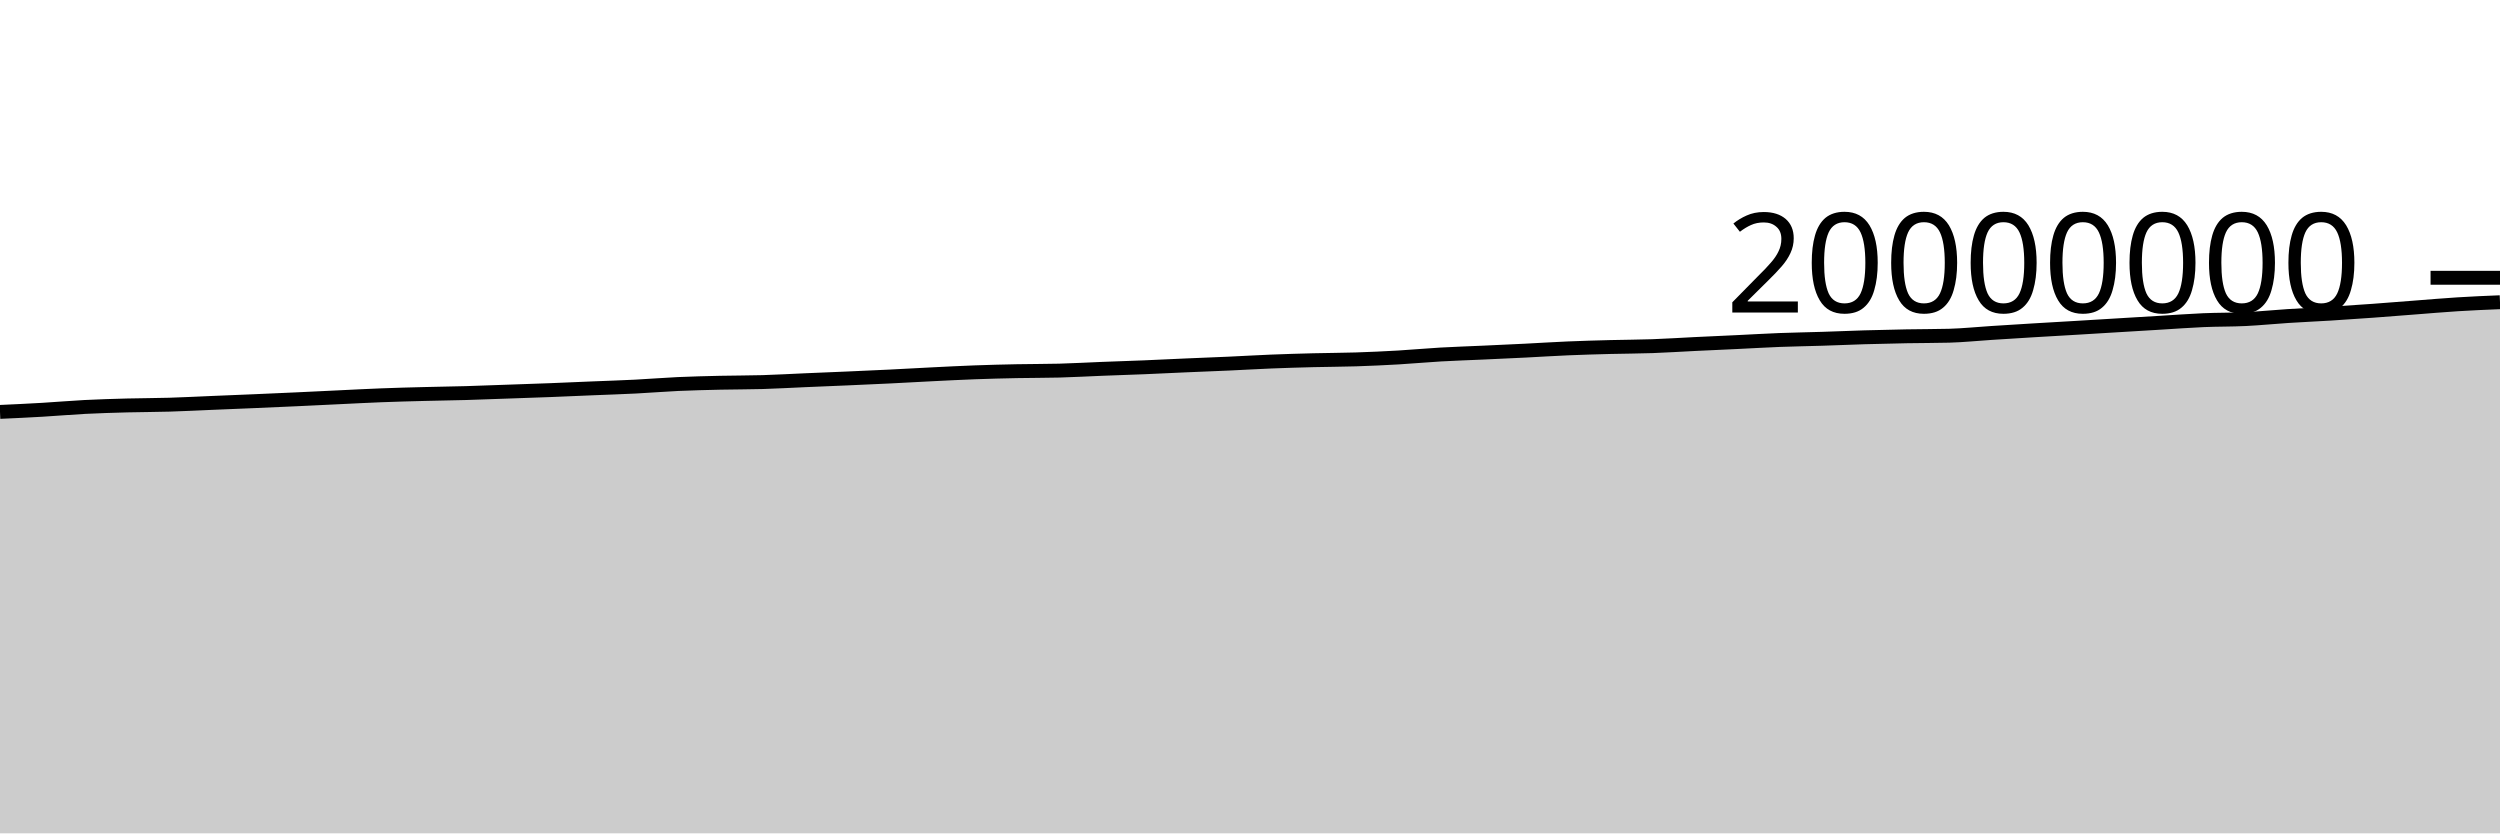
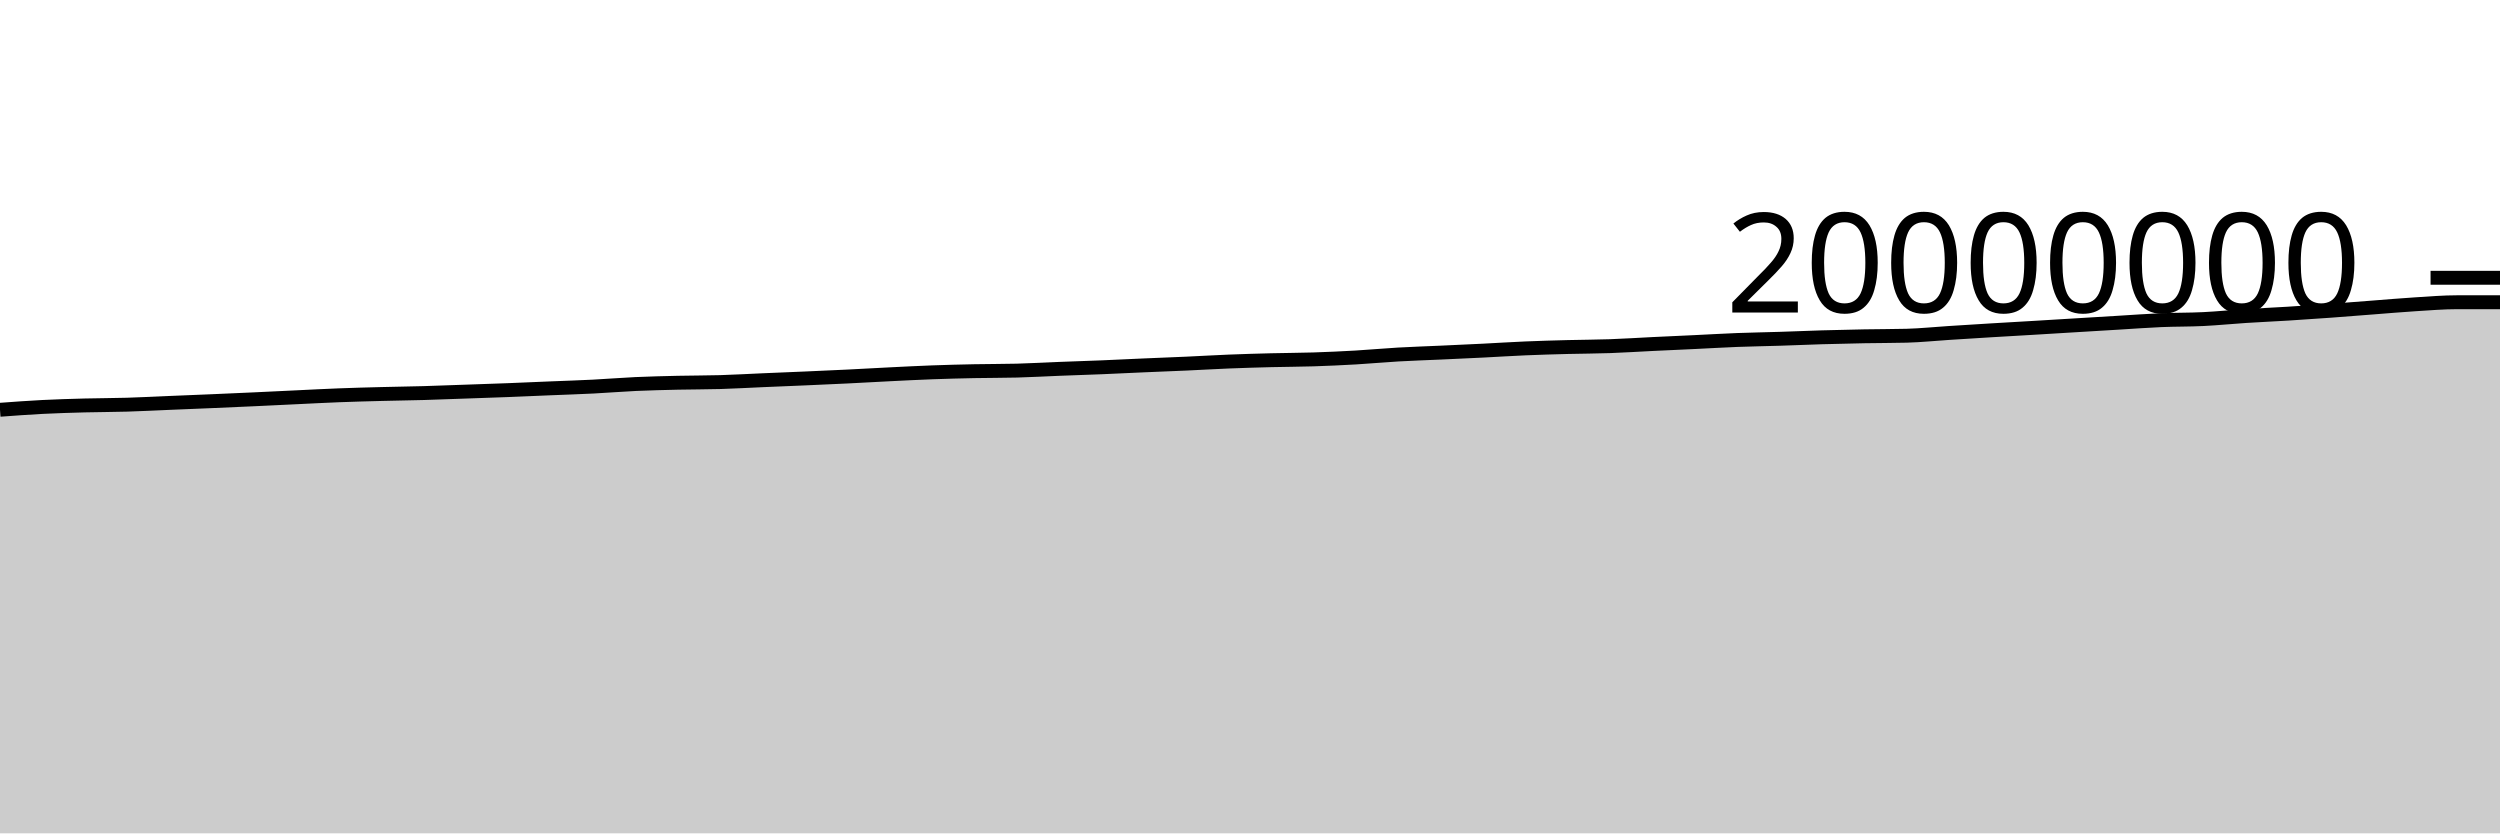
<svg xmlns="http://www.w3.org/2000/svg" viewBox="0 0 180 60">
  <g transform="translate(0,20)">
-     <path class="area" fill="rgba(0, 0, 0, 0.2)" d="M0,9.657C1.017,9.611,2.034,9.564,3.051,9.504C4.068,9.445,5.085,9.353,6.102,9.301C7.119,9.249,8.136,9.22,9.153,9.192C10.169,9.165,11.186,9.168,12.203,9.137C13.22,9.107,14.237,9.052,15.254,9.01C16.271,8.968,17.288,8.928,18.305,8.884C19.322,8.841,20.339,8.795,21.356,8.749C22.373,8.702,23.39,8.651,24.407,8.603C25.424,8.555,26.441,8.5,27.458,8.461C28.475,8.421,29.492,8.395,30.508,8.369C31.525,8.342,32.542,8.33,33.559,8.301C34.576,8.272,35.593,8.231,36.61,8.195C37.627,8.16,38.644,8.127,39.661,8.087C40.678,8.048,41.695,8.001,42.712,7.959C43.729,7.917,44.746,7.886,45.763,7.834C46.78,7.783,47.797,7.696,48.814,7.65C49.831,7.604,50.847,7.581,51.864,7.557C52.881,7.534,53.898,7.54,54.915,7.51C55.932,7.479,56.949,7.42,57.966,7.376C58.983,7.333,60,7.293,61.017,7.248C62.034,7.204,63.051,7.159,64.068,7.109C65.085,7.059,66.102,6.999,67.119,6.949C68.136,6.899,69.153,6.845,70.169,6.808C71.186,6.77,72.203,6.745,73.22,6.724C74.237,6.703,75.254,6.711,76.271,6.684C77.288,6.657,78.305,6.598,79.322,6.558C80.339,6.518,81.356,6.487,82.373,6.445C83.39,6.403,84.407,6.351,85.424,6.307C86.441,6.263,87.458,6.226,88.475,6.18C89.492,6.134,90.508,6.072,91.525,6.031C92.542,5.99,93.559,5.961,94.576,5.935C95.593,5.909,96.61,5.909,97.627,5.876C98.644,5.843,99.661,5.797,100.678,5.738C101.695,5.679,102.712,5.582,103.729,5.524C104.746,5.466,105.763,5.434,106.78,5.388C107.797,5.341,108.814,5.296,109.831,5.245C110.847,5.194,111.864,5.127,112.881,5.084C113.898,5.04,114.915,5.013,115.932,4.986C116.949,4.96,117.966,4.959,118.983,4.923C120,4.887,121.017,4.819,122.034,4.77C123.051,4.721,124.068,4.677,125.085,4.628C126.102,4.58,127.119,4.518,128.136,4.479C129.153,4.44,130.169,4.426,131.186,4.393C132.203,4.361,133.22,4.315,134.237,4.285C135.254,4.255,136.271,4.232,137.288,4.213C138.305,4.194,139.322,4.199,140.339,4.172C141.356,4.144,142.373,4.038,143.39,3.973C144.407,3.908,145.424,3.844,146.441,3.782C147.458,3.72,148.475,3.663,149.492,3.603C150.508,3.542,151.525,3.48,152.542,3.418C153.559,3.357,154.576,3.295,155.593,3.234C156.61,3.173,157.627,3.096,158.644,3.052C159.661,3.009,160.678,3.023,161.695,2.973C162.712,2.923,163.729,2.819,164.746,2.754C165.763,2.688,166.78,2.645,167.797,2.582C168.814,2.519,169.831,2.449,170.847,2.375C171.864,2.301,172.881,2.217,173.898,2.14C174.915,2.062,175.932,1.972,176.949,1.909C177.966,1.845,178.983,1.802,180,1.76L180,40C178.983,40,177.966,40,176.949,40C175.932,40,174.915,40,173.898,40C172.881,40,171.864,40,170.847,40C169.831,40,168.814,40,167.797,40C166.78,40,165.763,40,164.746,40C163.729,40,162.712,40,161.695,40C160.678,40,159.661,40,158.644,40C157.627,40,156.61,40,155.593,40C154.576,40,153.559,40,152.542,40C151.525,40,150.508,40,149.492,40C148.475,40,147.458,40,146.441,40C145.424,40,144.407,40,143.39,40C142.373,40,141.356,40,140.339,40C139.322,40,138.305,40,137.288,40C136.271,40,135.254,40,134.237,40C133.22,40,132.203,40,131.186,40C130.169,40,129.153,40,128.136,40C127.119,40,126.102,40,125.085,40C124.068,40,123.051,40,122.034,40C121.017,40,120,40,118.983,40C117.966,40,116.949,40,115.932,40C114.915,40,113.898,40,112.881,40C111.864,40,110.847,40,109.831,40C108.814,40,107.797,40,106.78,40C105.763,40,104.746,40,103.729,40C102.712,40,101.695,40,100.678,40C99.661,40,98.644,40,97.627,40C96.61,40,95.593,40,94.576,40C93.559,40,92.542,40,91.525,40C90.508,40,89.492,40,88.475,40C87.458,40,86.441,40,85.424,40C84.407,40,83.39,40,82.373,40C81.356,40,80.339,40,79.322,40C78.305,40,77.288,40,76.271,40C75.254,40,74.237,40,73.22,40C72.203,40,71.186,40,70.169,40C69.153,40,68.136,40,67.119,40C66.102,40,65.085,40,64.068,40C63.051,40,62.034,40,61.017,40C60,40,58.983,40,57.966,40C56.949,40,55.932,40,54.915,40C53.898,40,52.881,40,51.864,40C50.847,40,49.831,40,48.814,40C47.797,40,46.78,40,45.763,40C44.746,40,43.729,40,42.712,40C41.695,40,40.678,40,39.661,40C38.644,40,37.627,40,36.61,40C35.593,40,34.576,40,33.559,40C32.542,40,31.525,40,30.508,40C29.492,40,28.475,40,27.458,40C26.441,40,25.424,40,24.407,40C23.39,40,22.373,40,21.356,40C20.339,40,19.322,40,18.305,40C17.288,40,16.271,40,15.254,40C14.237,40,13.22,40,12.203,40C11.186,40,10.169,40,9.153,40C8.136,40,7.119,40,6.102,40C5.085,40,4.068,40,3.051,40C2.034,40,1.017,40,0,40Z" />
-     <path class="line" stroke="black" fill="none" d="M0,9.657C1.017,9.611,2.034,9.564,3.051,9.504C4.068,9.445,5.085,9.353,6.102,9.301C7.119,9.249,8.136,9.22,9.153,9.192C10.169,9.165,11.186,9.168,12.203,9.137C13.22,9.107,14.237,9.052,15.254,9.01C16.271,8.968,17.288,8.928,18.305,8.884C19.322,8.841,20.339,8.795,21.356,8.749C22.373,8.702,23.39,8.651,24.407,8.603C25.424,8.555,26.441,8.5,27.458,8.461C28.475,8.421,29.492,8.395,30.508,8.369C31.525,8.342,32.542,8.33,33.559,8.301C34.576,8.272,35.593,8.231,36.61,8.195C37.627,8.16,38.644,8.127,39.661,8.087C40.678,8.048,41.695,8.001,42.712,7.959C43.729,7.917,44.746,7.886,45.763,7.834C46.78,7.783,47.797,7.696,48.814,7.65C49.831,7.604,50.847,7.581,51.864,7.557C52.881,7.534,53.898,7.54,54.915,7.51C55.932,7.479,56.949,7.42,57.966,7.376C58.983,7.333,60,7.293,61.017,7.248C62.034,7.204,63.051,7.159,64.068,7.109C65.085,7.059,66.102,6.999,67.119,6.949C68.136,6.899,69.153,6.845,70.169,6.808C71.186,6.77,72.203,6.745,73.22,6.724C74.237,6.703,75.254,6.711,76.271,6.684C77.288,6.657,78.305,6.598,79.322,6.558C80.339,6.518,81.356,6.487,82.373,6.445C83.39,6.403,84.407,6.351,85.424,6.307C86.441,6.263,87.458,6.226,88.475,6.18C89.492,6.134,90.508,6.072,91.525,6.031C92.542,5.99,93.559,5.961,94.576,5.935C95.593,5.909,96.61,5.909,97.627,5.876C98.644,5.843,99.661,5.797,100.678,5.738C101.695,5.679,102.712,5.582,103.729,5.524C104.746,5.466,105.763,5.434,106.78,5.388C107.797,5.341,108.814,5.296,109.831,5.245C110.847,5.194,111.864,5.127,112.881,5.084C113.898,5.04,114.915,5.013,115.932,4.986C116.949,4.96,117.966,4.959,118.983,4.923C120,4.887,121.017,4.819,122.034,4.77C123.051,4.721,124.068,4.677,125.085,4.628C126.102,4.58,127.119,4.518,128.136,4.479C129.153,4.44,130.169,4.426,131.186,4.393C132.203,4.361,133.22,4.315,134.237,4.285C135.254,4.255,136.271,4.232,137.288,4.213C138.305,4.194,139.322,4.199,140.339,4.172C141.356,4.144,142.373,4.038,143.39,3.973C144.407,3.908,145.424,3.844,146.441,3.782C147.458,3.72,148.475,3.663,149.492,3.603C150.508,3.542,151.525,3.48,152.542,3.418C153.559,3.357,154.576,3.295,155.593,3.234C156.61,3.173,157.627,3.096,158.644,3.052C159.661,3.009,160.678,3.023,161.695,2.973C162.712,2.923,163.729,2.819,164.746,2.754C165.763,2.688,166.78,2.645,167.797,2.582C168.814,2.519,169.831,2.449,170.847,2.375C171.864,2.301,172.881,2.217,173.898,2.14C174.915,2.062,175.932,1.972,176.949,1.909C177.966,1.845,178.983,1.802,180,1.76" />
+     <path class="area" fill="rgba(0, 0, 0, 0.2)" d="M0,9.504C1.017,9.429,2.034,9.353,3.051,9.301C4.068,9.249,5.085,9.22,6.102,9.192C7.119,9.165,8.136,9.168,9.153,9.137C10.169,9.107,11.186,9.052,12.203,9.01C13.22,8.968,14.237,8.928,15.254,8.884C16.271,8.841,17.288,8.795,18.305,8.749C19.322,8.702,20.339,8.651,21.356,8.603C22.373,8.555,23.39,8.5,24.407,8.461C25.424,8.421,26.441,8.395,27.458,8.369C28.475,8.342,29.492,8.33,30.508,8.301C31.525,8.272,32.542,8.231,33.559,8.195C34.576,8.16,35.593,8.127,36.61,8.087C37.627,8.048,38.644,8.001,39.661,7.959C40.678,7.917,41.695,7.886,42.712,7.834C43.729,7.783,44.746,7.696,45.763,7.65C46.78,7.604,47.797,7.581,48.814,7.557C49.831,7.534,50.847,7.54,51.864,7.51C52.881,7.479,53.898,7.42,54.915,7.376C55.932,7.333,56.949,7.293,57.966,7.248C58.983,7.204,60,7.159,61.017,7.109C62.034,7.059,63.051,6.999,64.068,6.949C65.085,6.899,66.102,6.845,67.119,6.808C68.136,6.77,69.153,6.745,70.169,6.724C71.186,6.703,72.203,6.711,73.22,6.684C74.237,6.657,75.254,6.598,76.271,6.558C77.288,6.518,78.305,6.487,79.322,6.445C80.339,6.403,81.356,6.351,82.373,6.307C83.39,6.263,84.407,6.226,85.424,6.18C86.441,6.134,87.458,6.072,88.475,6.031C89.492,5.99,90.508,5.961,91.525,5.935C92.542,5.909,93.559,5.909,94.576,5.876C95.593,5.843,96.61,5.797,97.627,5.738C98.644,5.679,99.661,5.582,100.678,5.524C101.695,5.466,102.712,5.434,103.729,5.388C104.746,5.341,105.763,5.296,106.78,5.245C107.797,5.194,108.814,5.127,109.831,5.084C110.847,5.04,111.864,5.013,112.881,4.986C113.898,4.96,114.915,4.959,115.932,4.923C116.949,4.887,117.966,4.819,118.983,4.77C120,4.721,121.017,4.677,122.034,4.628C123.051,4.58,124.068,4.518,125.085,4.479C126.102,4.44,127.119,4.426,128.136,4.393C129.153,4.361,130.169,4.315,131.186,4.285C132.203,4.255,133.22,4.232,134.237,4.213C135.254,4.194,136.271,4.199,137.288,4.172C138.305,4.144,139.322,4.038,140.339,3.973C141.356,3.908,142.373,3.844,143.39,3.782C144.407,3.72,145.424,3.663,146.441,3.603C147.458,3.542,148.475,3.48,149.492,3.418C150.508,3.357,151.525,3.295,152.542,3.234C153.559,3.173,154.576,3.096,155.593,3.052C156.61,3.009,157.627,3.023,158.644,2.973C159.661,2.923,160.678,2.819,161.695,2.754C162.712,2.688,163.729,2.645,164.746,2.582C165.763,2.519,166.78,2.449,167.797,2.375C168.814,2.301,169.831,2.217,170.847,2.14C171.864,2.062,172.881,1.972,173.898,1.909C174.915,1.845,175.932,1.76,176.949,1.76C177.966,1.76,178.983,1.76,180,1.76L180,40C178.983,40,177.966,40,176.949,40C175.932,40,174.915,40,173.898,40C172.881,40,171.864,40,170.847,40C169.831,40,168.814,40,167.797,40C166.78,40,165.763,40,164.746,40C163.729,40,162.712,40,161.695,40C160.678,40,159.661,40,158.644,40C157.627,40,156.61,40,155.593,40C154.576,40,153.559,40,152.542,40C151.525,40,150.508,40,149.492,40C148.475,40,147.458,40,146.441,40C145.424,40,144.407,40,143.39,40C142.373,40,141.356,40,140.339,40C139.322,40,138.305,40,137.288,40C136.271,40,135.254,40,134.237,40C133.22,40,132.203,40,131.186,40C130.169,40,129.153,40,128.136,40C127.119,40,126.102,40,125.085,40C124.068,40,123.051,40,122.034,40C121.017,40,120,40,118.983,40C117.966,40,116.949,40,115.932,40C114.915,40,113.898,40,112.881,40C111.864,40,110.847,40,109.831,40C108.814,40,107.797,40,106.78,40C105.763,40,104.746,40,103.729,40C102.712,40,101.695,40,100.678,40C99.661,40,98.644,40,97.627,40C96.61,40,95.593,40,94.576,40C93.559,40,92.542,40,91.525,40C90.508,40,89.492,40,88.475,40C87.458,40,86.441,40,85.424,40C84.407,40,83.39,40,82.373,40C81.356,40,80.339,40,79.322,40C78.305,40,77.288,40,76.271,40C75.254,40,74.237,40,73.22,40C72.203,40,71.186,40,70.169,40C69.153,40,68.136,40,67.119,40C66.102,40,65.085,40,64.068,40C63.051,40,62.034,40,61.017,40C60,40,58.983,40,57.966,40C56.949,40,55.932,40,54.915,40C53.898,40,52.881,40,51.864,40C50.847,40,49.831,40,48.814,40C47.797,40,46.78,40,45.763,40C44.746,40,43.729,40,42.712,40C41.695,40,40.678,40,39.661,40C38.644,40,37.627,40,36.61,40C35.593,40,34.576,40,33.559,40C32.542,40,31.525,40,30.508,40C29.492,40,28.475,40,27.458,40C26.441,40,25.424,40,24.407,40C23.39,40,22.373,40,21.356,40C20.339,40,19.322,40,18.305,40C17.288,40,16.271,40,15.254,40C14.237,40,13.22,40,12.203,40C11.186,40,10.169,40,9.153,40C8.136,40,7.119,40,6.102,40C5.085,40,4.068,40,3.051,40C2.034,40,1.017,40,0,40Z" />
+     <path class="line" stroke="black" fill="none" d="M0,9.504C1.017,9.429,2.034,9.353,3.051,9.301C4.068,9.249,5.085,9.22,6.102,9.192C7.119,9.165,8.136,9.168,9.153,9.137C10.169,9.107,11.186,9.052,12.203,9.01C13.22,8.968,14.237,8.928,15.254,8.884C16.271,8.841,17.288,8.795,18.305,8.749C19.322,8.702,20.339,8.651,21.356,8.603C22.373,8.555,23.39,8.5,24.407,8.461C25.424,8.421,26.441,8.395,27.458,8.369C28.475,8.342,29.492,8.33,30.508,8.301C31.525,8.272,32.542,8.231,33.559,8.195C34.576,8.16,35.593,8.127,36.61,8.087C37.627,8.048,38.644,8.001,39.661,7.959C40.678,7.917,41.695,7.886,42.712,7.834C43.729,7.783,44.746,7.696,45.763,7.65C46.78,7.604,47.797,7.581,48.814,7.557C49.831,7.534,50.847,7.54,51.864,7.51C52.881,7.479,53.898,7.42,54.915,7.376C55.932,7.333,56.949,7.293,57.966,7.248C58.983,7.204,60,7.159,61.017,7.109C62.034,7.059,63.051,6.999,64.068,6.949C65.085,6.899,66.102,6.845,67.119,6.808C68.136,6.77,69.153,6.745,70.169,6.724C71.186,6.703,72.203,6.711,73.22,6.684C74.237,6.657,75.254,6.598,76.271,6.558C77.288,6.518,78.305,6.487,79.322,6.445C80.339,6.403,81.356,6.351,82.373,6.307C83.39,6.263,84.407,6.226,85.424,6.18C86.441,6.134,87.458,6.072,88.475,6.031C89.492,5.99,90.508,5.961,91.525,5.935C92.542,5.909,93.559,5.909,94.576,5.876C95.593,5.843,96.61,5.797,97.627,5.738C98.644,5.679,99.661,5.582,100.678,5.524C101.695,5.466,102.712,5.434,103.729,5.388C104.746,5.341,105.763,5.296,106.78,5.245C107.797,5.194,108.814,5.127,109.831,5.084C110.847,5.04,111.864,5.013,112.881,4.986C113.898,4.96,114.915,4.959,115.932,4.923C116.949,4.887,117.966,4.819,118.983,4.77C120,4.721,121.017,4.677,122.034,4.628C123.051,4.58,124.068,4.518,125.085,4.479C126.102,4.44,127.119,4.426,128.136,4.393C129.153,4.361,130.169,4.315,131.186,4.285C132.203,4.255,133.22,4.232,134.237,4.213C135.254,4.194,136.271,4.199,137.288,4.172C138.305,4.144,139.322,4.038,140.339,3.973C141.356,3.908,142.373,3.844,143.39,3.782C144.407,3.72,145.424,3.663,146.441,3.603C147.458,3.542,148.475,3.48,149.492,3.418C150.508,3.357,151.525,3.295,152.542,3.234C153.559,3.173,154.576,3.096,155.593,3.052C156.61,3.009,157.627,3.023,158.644,2.973C159.661,2.923,160.678,2.819,161.695,2.754C162.712,2.688,163.729,2.645,164.746,2.582C165.763,2.519,166.78,2.449,167.797,2.375C168.814,2.301,169.831,2.217,170.847,2.14C171.864,2.062,172.881,1.972,173.898,1.909C174.915,1.845,175.932,1.76,176.949,1.76C177.966,1.76,178.983,1.76,180,1.76" />
    <path class="axis-ceiling" stroke-width="1" stroke="black" fill="none" d="M175,0L180,0" />
    <text class="axis-ceiling-label" font-family="sans-serif" text-anchor="end" font-size="10px" x="170" y="2.5">20000000</text>
  </g>
</svg>
